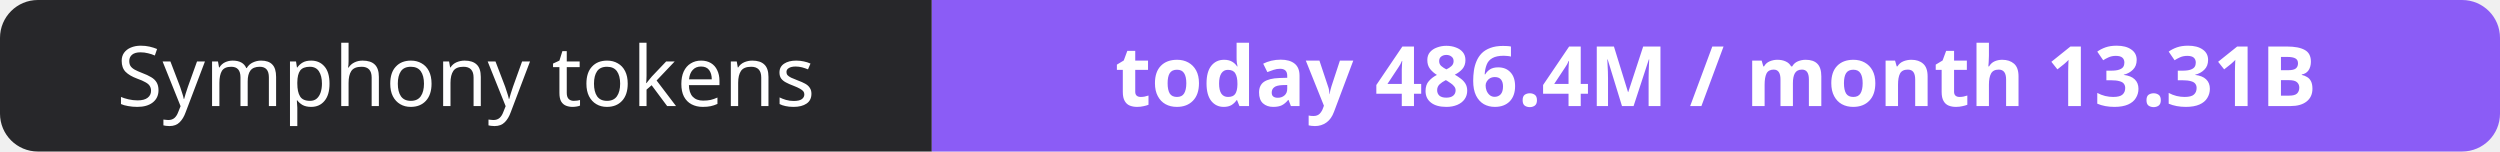
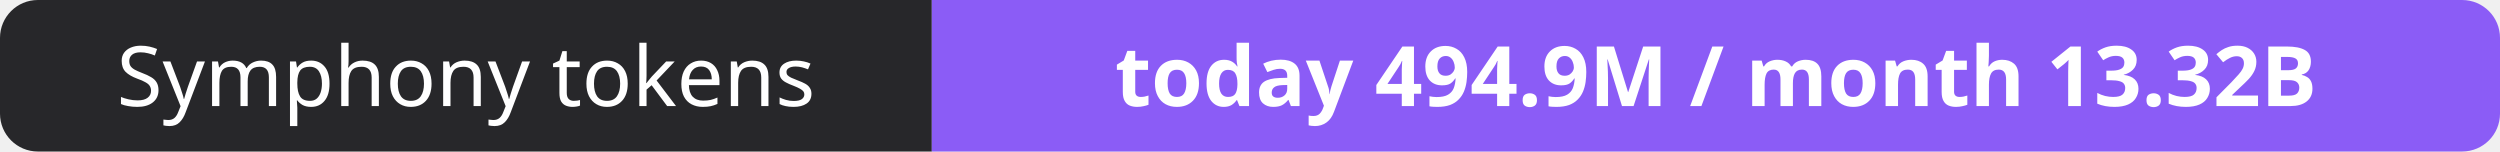
- <svg xmlns="http://www.w3.org/2000/svg" width="330" height="20" role="img" aria-label="Symphony tokens: today 486.4M / month 13.31B">
+ <svg xmlns="http://www.w3.org/2000/svg" width="330" height="20" role="img" aria-label="Symphony tokens: today 494.9M / month 13.32B">
  <clipPath id="r">
    <rect width="330" height="20" rx="5" fill="#fff" />
  </clipPath>
  <g clip-path="url(#r)">
    <rect width="123" height="20" fill="#27272a" />
    <rect x="123" width="207" height="20" fill="#8b5cf6" />
  </g>
  <g fill="#fff" text-anchor="middle" font-family="Verdana,Geneva,sans-serif" font-size="11">
    <text x="61.5" y="14">Symphony tokens</text>
-     <text x="226.5" y="14" font-weight="700">today 486.4M / month 13.31B</text>
+     <text x="226.5" y="14" font-weight="700">today 494.9M / month 13.32B</text>
  </g>
</svg>
